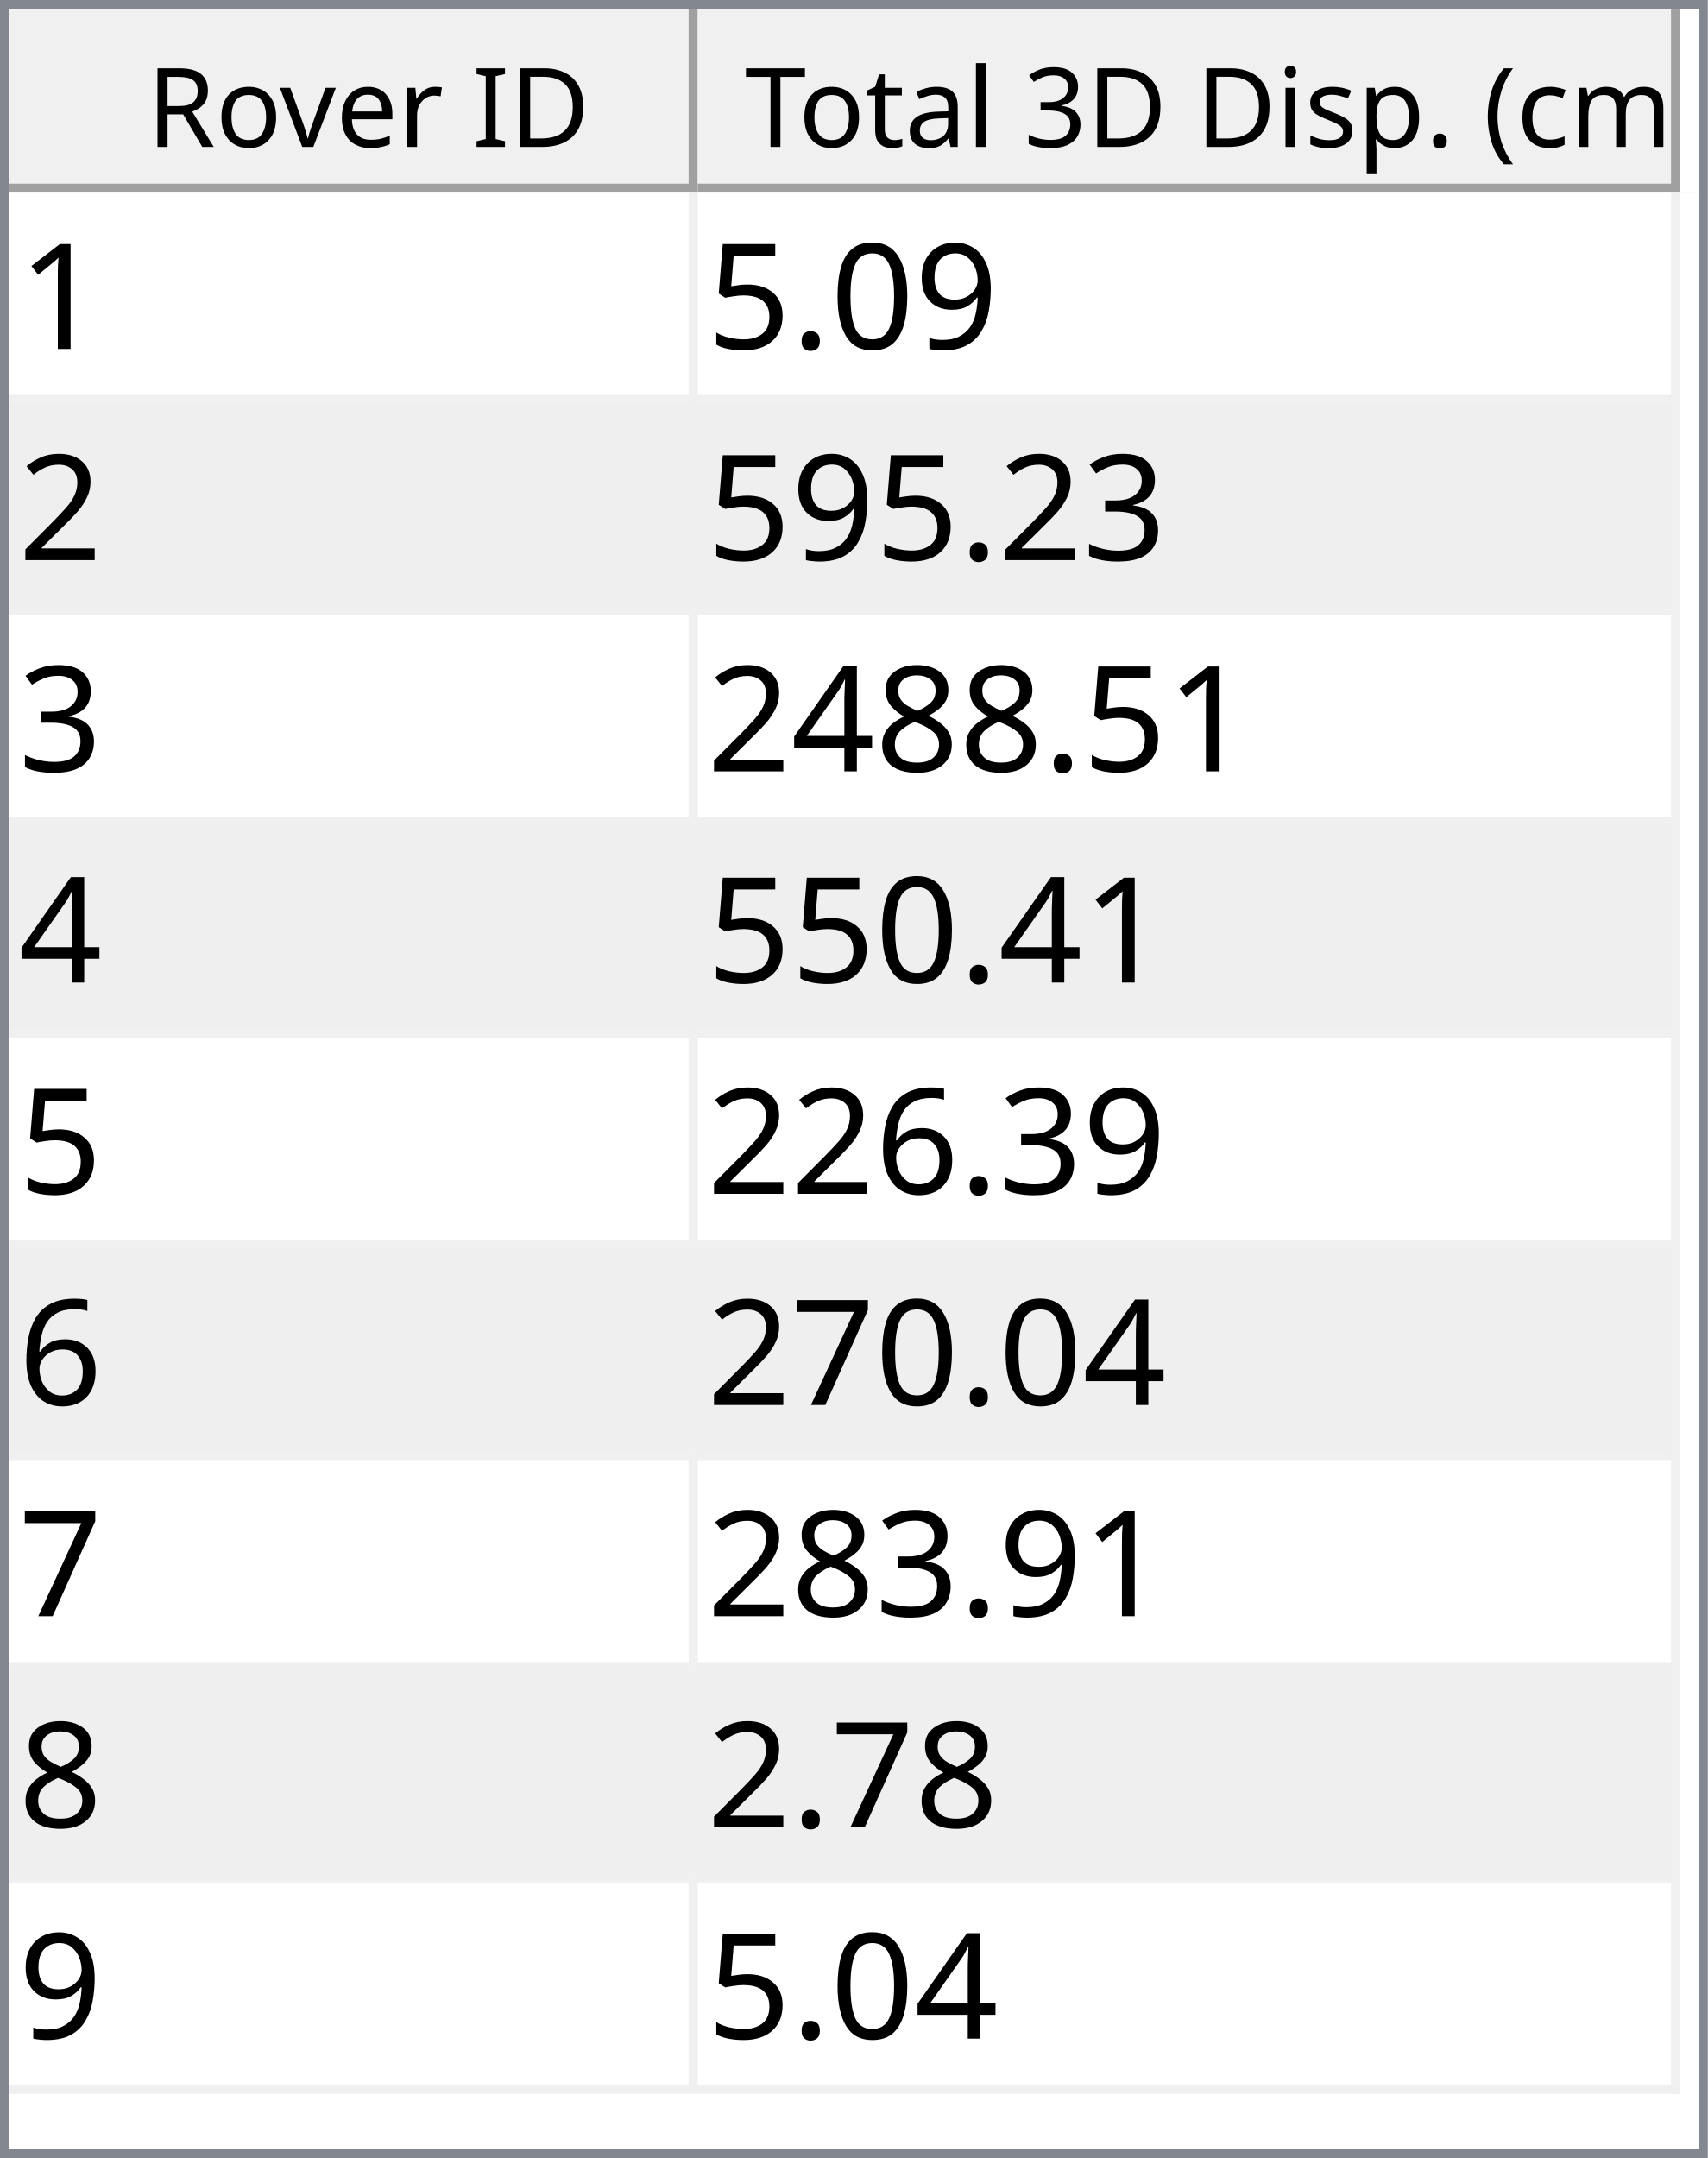
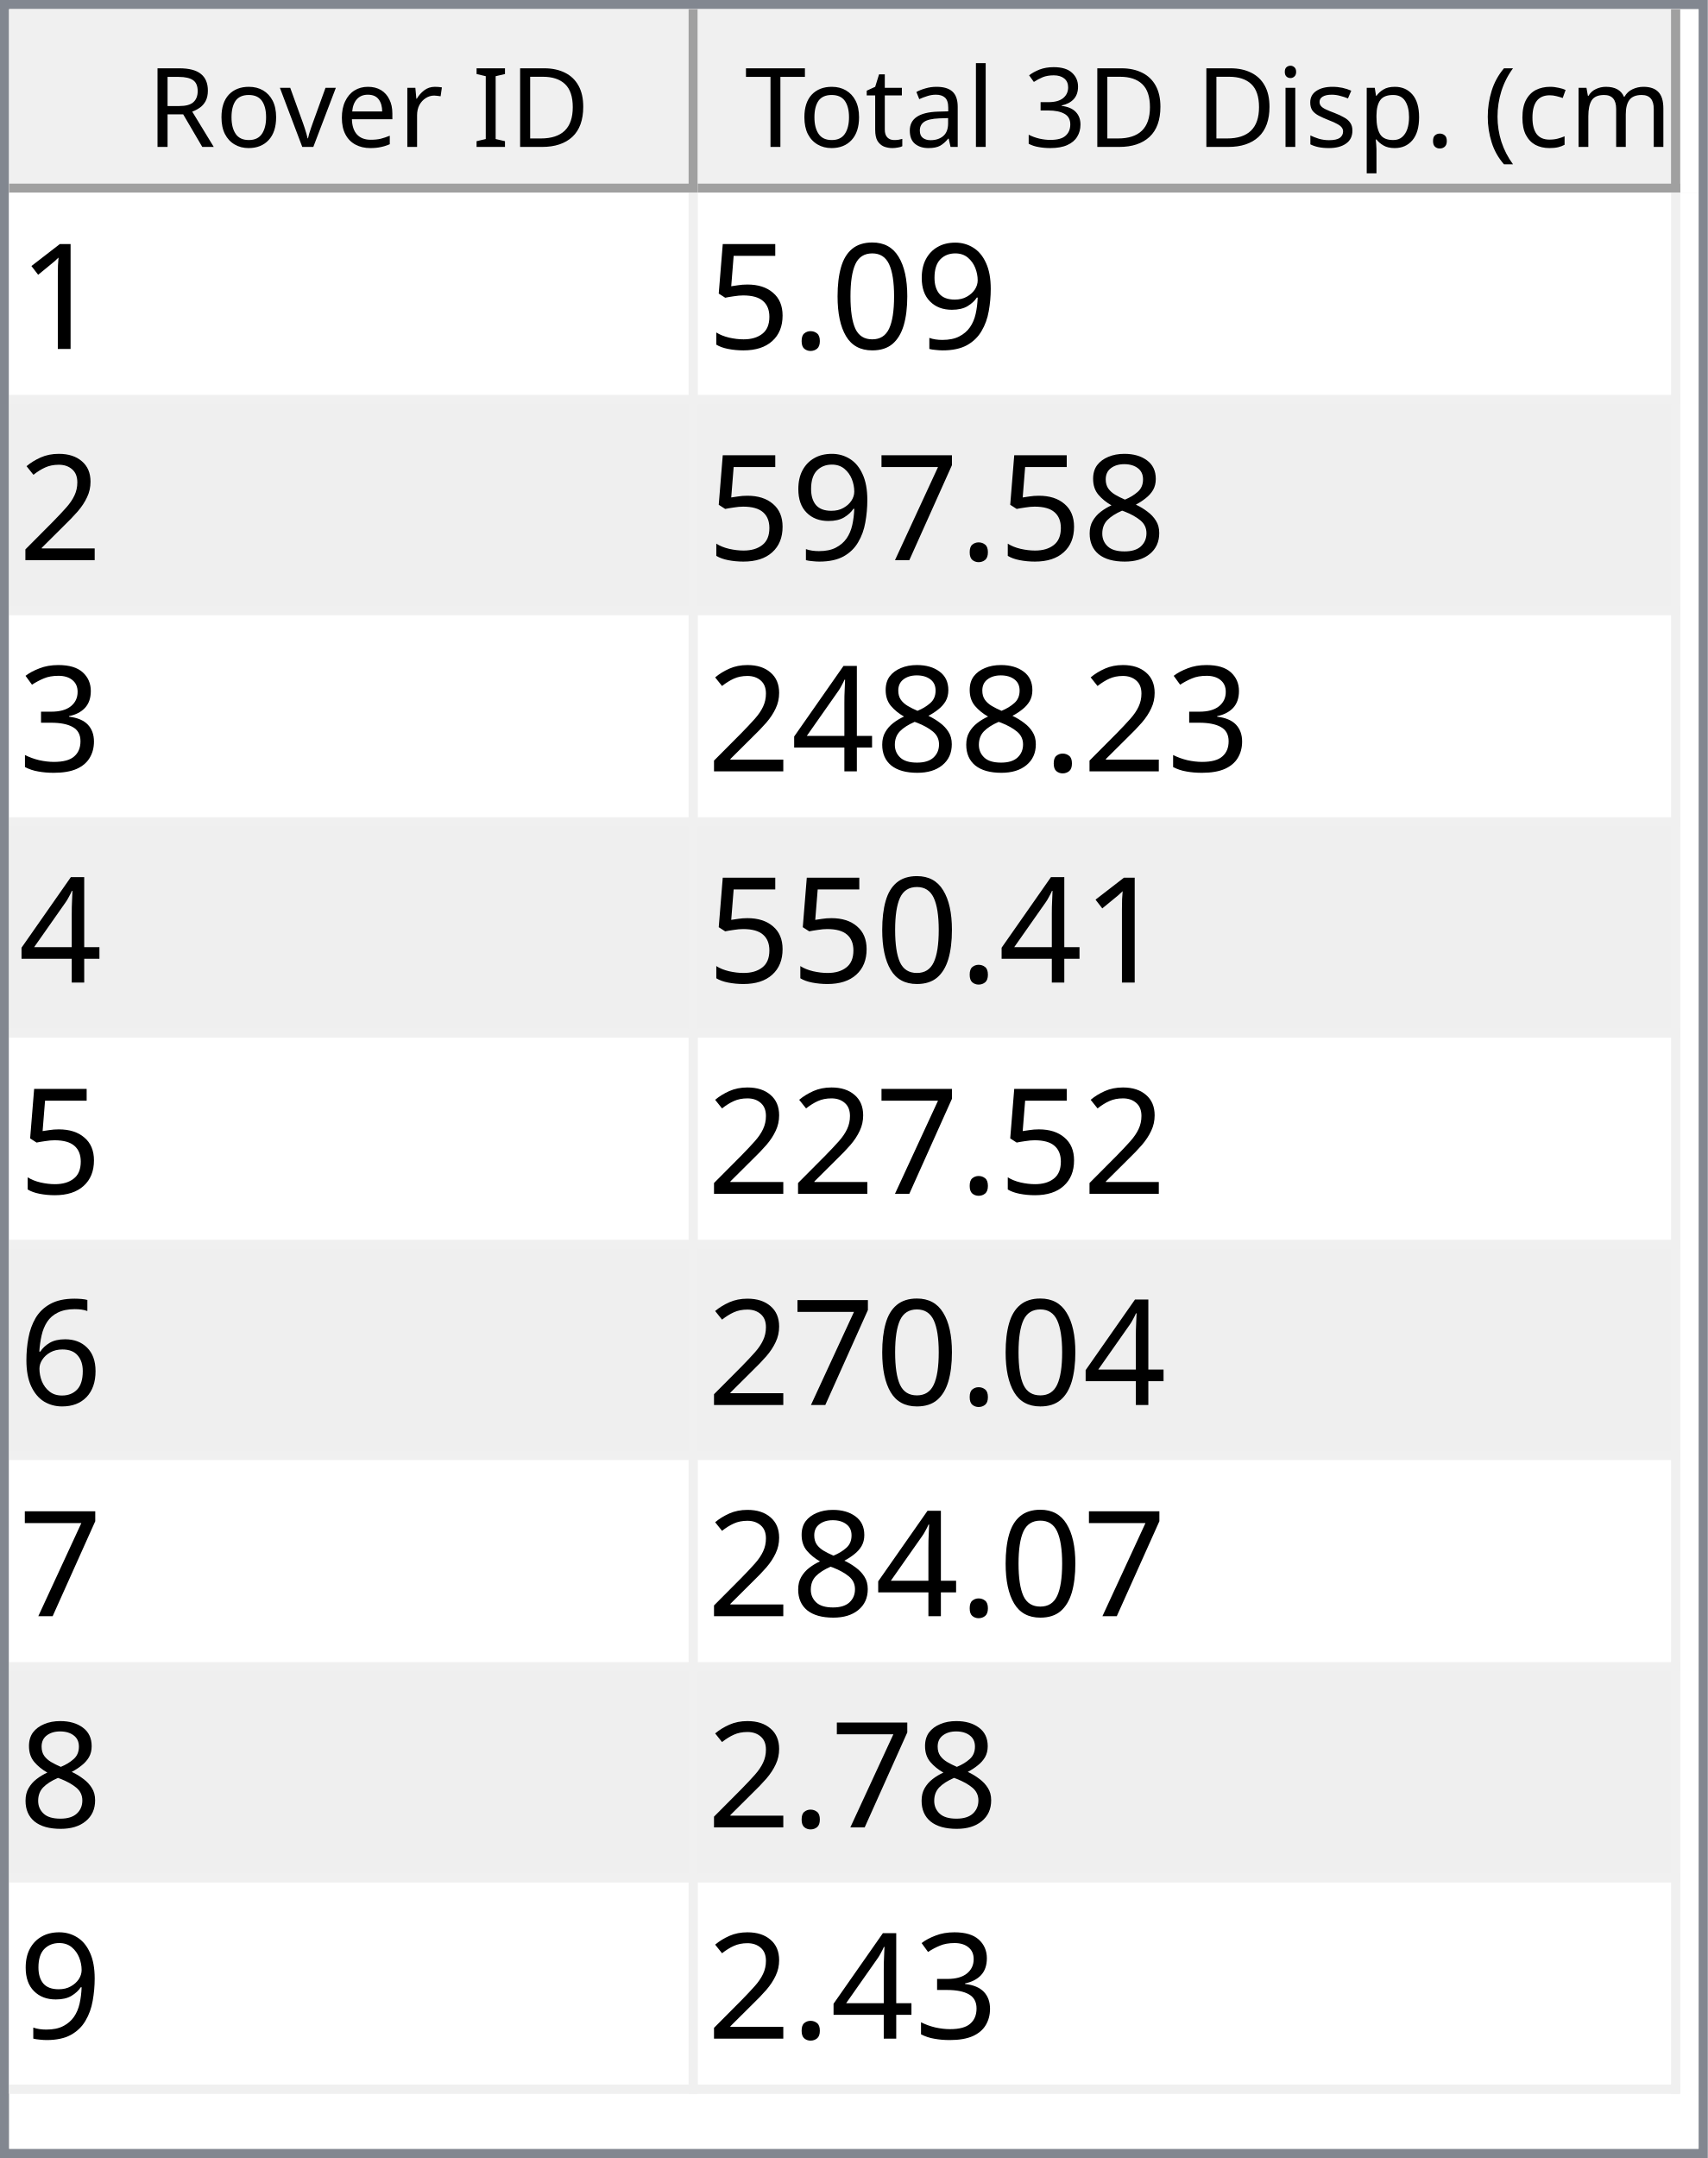
<svg xmlns="http://www.w3.org/2000/svg" style="fill-opacity:1; color-rendering:auto; color-interpolation:auto; text-rendering:auto; stroke:black; stroke-linecap:square; stroke-miterlimit:10; shape-rendering:auto; stroke-opacity:1; fill:black; stroke-dasharray:none; font-weight:normal; stroke-width:1; font-family:'Dialog'; font-style:normal; stroke-linejoin:miter; font-size:12px; stroke-dashoffset:0; image-rendering:auto;" width="186" height="235">
  <defs id="genericDefs" />
  <g>
    <defs id="defs1">
      <clipPath clipPathUnits="userSpaceOnUse" id="clipPath1">
        <path d="M0 0 L186 0 L186 235 L0 235 L0 0 Z" />
      </clipPath>
      <clipPath clipPathUnits="userSpaceOnUse" id="clipPath2">
        <path d="M0 0 L0 235 L186 235 L186 0 Z" />
      </clipPath>
      <clipPath clipPathUnits="userSpaceOnUse" id="clipPath3">
        <path d="M0 0 L0 20 L184 20 L184 0 Z" />
      </clipPath>
      <clipPath clipPathUnits="userSpaceOnUse" id="clipPath4">
        <path d="M0 0 L0 20 L75 20 L75 0 Z" />
      </clipPath>
      <clipPath clipPathUnits="userSpaceOnUse" id="clipPath5">
        <path d="M1 1 L1 19 L74 19 L74 1 Z" />
      </clipPath>
      <clipPath clipPathUnits="userSpaceOnUse" id="clipPath6">
        <path d="M0 0 L0 18 L73 18 L73 0 Z" />
      </clipPath>
      <clipPath clipPathUnits="userSpaceOnUse" id="clipPath7">
        <path d="M-0.5 -0.5 L-0.5 19.5 L74.5 19.5 L74.5 -0.5 Z" />
      </clipPath>
      <clipPath clipPathUnits="userSpaceOnUse" id="clipPath8">
        <path d="M0 0 L0 20 L107 20 L107 0 Z" />
      </clipPath>
      <clipPath clipPathUnits="userSpaceOnUse" id="clipPath9">
        <path d="M1 1 L1 19 L106 19 L106 1 Z" />
      </clipPath>
      <clipPath clipPathUnits="userSpaceOnUse" id="clipPath10">
        <path d="M0 0 L0 18 L105 18 L105 0 Z" />
      </clipPath>
      <clipPath clipPathUnits="userSpaceOnUse" id="clipPath11">
        <path d="M-0.5 -0.5 L-0.5 19.5 L106.5 19.5 L106.5 -0.5 Z" />
      </clipPath>
      <clipPath clipPathUnits="userSpaceOnUse" id="clipPath12">
        <path d="M0 0 L0 213 L184 213 L184 0 Z" />
      </clipPath>
      <clipPath clipPathUnits="userSpaceOnUse" id="clipPath13">
        <path d="M0 0 L0 207 L182 207 L182 0 Z" />
      </clipPath>
      <clipPath clipPathUnits="userSpaceOnUse" id="clipPath14">
        <path d="M-0.5 -0.5 L-0.5 206.5 L181.5 206.5 L181.5 -0.5 Z" />
      </clipPath>
      <clipPath clipPathUnits="userSpaceOnUse" id="clipPath15">
        <path d="M0 0 L0 22 L74 22 L74 0 Z" />
      </clipPath>
      <clipPath clipPathUnits="userSpaceOnUse" id="clipPath16">
        <path d="M0 0 L0 22 L106 22 L106 0 Z" />
      </clipPath>
      <font horiz-adv-x="64.551" id="font1">
        <font-face ascent="107.91" descent="25.098" units-per-em="100" style="font-style:normal; font-family:Segoe UI; font-weight:normal;" />
        <missing-glyph horiz-adv-x="64.551" d="M8.109 0 L8.109 68.266 L56.453 68.266 L56.453 0 L8.109 0 ZM15.328 7.234 L49.219 7.234 L49.219 61.031 L15.328 61.031 L15.328 7.234 Z" />
        <glyph unicode="D" horiz-adv-x="70.117" d="M9.188 0 L9.188 70.016 L28.516 70.016 Q65.531 70.016 65.531 35.891 Q65.531 19.672 55.25 9.836 Q44.969 0 27.734 0 L9.188 0 ZM17.391 62.594 L17.391 7.422 L27.828 7.422 Q41.609 7.422 49.273 14.797 Q56.938 22.172 56.938 35.688 Q56.938 62.594 28.328 62.594 L17.391 62.594 Z" />
        <glyph unicode="I" horiz-adv-x="26.611" d="M17.391 0 L9.188 0 L9.188 70.016 L17.391 70.016 L17.391 0 Z" />
        <glyph unicode=" " horiz-adv-x="27.393" d="" />
        <glyph unicode="r" horiz-adv-x="34.766" d="M34.188 41.891 Q32.078 43.5 28.125 43.5 Q23 43.5 19.555 38.672 Q16.109 33.844 16.109 25.484 L16.109 0 L8.109 0 L8.109 50 L16.109 50 L16.109 39.703 L16.312 39.703 Q18.016 44.969 21.531 47.922 Q25.047 50.875 29.391 50.875 Q32.516 50.875 34.188 50.203 L34.188 41.891 Z" />
        <glyph unicode="e" horiz-adv-x="52.295" d="M48.297 23 L12.984 23 Q13.188 14.656 17.484 10.109 Q21.781 5.562 29.297 5.562 Q37.75 5.562 44.828 11.141 L44.828 3.609 Q38.234 -1.172 27.391 -1.172 Q16.797 -1.172 10.742 5.641 Q4.688 12.453 4.688 24.812 Q4.688 36.469 11.305 43.82 Q17.922 51.172 27.734 51.172 Q37.547 51.172 42.922 44.828 Q48.297 38.484 48.297 27.203 L48.297 23 ZM40.094 29.781 Q40.047 36.719 36.75 40.578 Q33.453 44.438 27.594 44.438 Q21.922 44.438 17.969 40.383 Q14.016 36.328 13.094 29.781 L40.094 29.781 Z" />
        <glyph unicode="v" horiz-adv-x="47.9" d="M47.406 50 L27.484 0 L19.625 0 L0.688 50 L9.469 50 L22.172 13.672 Q23.578 9.672 23.922 6.688 L24.125 6.688 Q24.609 10.453 25.688 13.484 L38.969 50 L47.406 50 Z" />
        <glyph unicode="o" horiz-adv-x="58.594" d="M29 -1.172 Q17.922 -1.172 11.305 5.836 Q4.688 12.844 4.688 24.422 Q4.688 37.016 11.57 44.094 Q18.453 51.172 30.172 51.172 Q41.359 51.172 47.633 44.289 Q53.906 37.406 53.906 25.203 Q53.906 13.234 47.141 6.031 Q40.375 -1.172 29 -1.172 ZM29.594 44.438 Q21.875 44.438 17.383 39.188 Q12.891 33.938 12.891 24.703 Q12.891 15.828 17.43 10.695 Q21.969 5.562 29.594 5.562 Q37.359 5.562 41.531 10.594 Q45.703 15.625 45.703 24.906 Q45.703 34.281 41.531 39.359 Q37.359 44.438 29.594 44.438 Z" />
        <glyph unicode="R" horiz-adv-x="59.814" d="M59.375 0 L49.609 0 L37.891 19.625 Q36.281 22.359 34.766 24.289 Q33.25 26.219 31.664 27.438 Q30.078 28.656 28.25 29.219 Q26.422 29.781 24.125 29.781 L17.391 29.781 L17.391 0 L9.188 0 L9.188 70.016 L30.078 70.016 Q34.672 70.016 38.555 68.867 Q42.438 67.719 45.289 65.375 Q48.141 63.031 49.758 59.547 Q51.375 56.062 51.375 51.375 Q51.375 47.703 50.273 44.656 Q49.172 41.609 47.148 39.211 Q45.125 36.812 42.266 35.133 Q39.406 33.453 35.844 32.516 L35.844 32.328 Q37.594 31.547 38.891 30.547 Q40.188 29.547 41.359 28.18 Q42.531 26.812 43.68 25.078 Q44.828 23.344 46.234 21.047 L59.375 0 ZM17.391 62.594 L17.391 37.203 L28.516 37.203 Q31.594 37.203 34.203 38.133 Q36.812 39.062 38.719 40.797 Q40.625 42.531 41.703 45.047 Q42.781 47.562 42.781 50.688 Q42.781 56.297 39.141 59.445 Q35.5 62.594 28.609 62.594 L17.391 62.594 Z" />
        <glyph unicode=")" horiz-adv-x="30.176" d="M8.297 -15.922 L1.172 -15.922 Q16.406 2.344 16.406 26.812 Q16.406 51.469 1.078 70.016 L8.297 70.016 Q23.531 52.156 23.531 26.703 Q23.531 1.375 8.297 -15.922 Z" />
        <glyph unicode="m" horiz-adv-x="86.133" d="M79.109 0 L71.094 0 L71.094 28.719 Q71.094 37.016 68.531 40.727 Q65.969 44.438 59.906 44.438 Q54.781 44.438 51.195 39.75 Q47.609 35.062 47.609 28.516 L47.609 0 L39.594 0 L39.594 29.688 Q39.594 44.438 28.219 44.438 Q22.953 44.438 19.531 40.016 Q16.109 35.594 16.109 28.516 L16.109 0 L8.109 0 L8.109 50 L16.109 50 L16.109 42.094 L16.312 42.094 Q21.625 51.172 31.844 51.172 Q36.969 51.172 40.773 48.312 Q44.578 45.453 46 40.828 Q51.562 51.172 62.594 51.172 Q79.109 51.172 79.109 30.812 L79.109 0 Z" />
        <glyph unicode="c" horiz-adv-x="46.191" d="M42.188 2.297 Q36.422 -1.172 28.516 -1.172 Q17.828 -1.172 11.258 5.789 Q4.688 12.75 4.688 23.828 Q4.688 36.188 11.766 43.68 Q18.844 51.172 30.672 51.172 Q37.25 51.172 42.281 48.734 L42.281 40.531 Q36.719 44.438 30.375 44.438 Q22.703 44.438 17.797 38.945 Q12.891 33.453 12.891 24.516 Q12.891 15.719 17.508 10.641 Q22.125 5.562 29.891 5.562 Q36.422 5.562 42.188 9.906 L42.188 2.297 Z" />
        <glyph unicode="(" horiz-adv-x="30.176" d="M29.109 -15.922 L21.969 -15.922 Q6.844 1.375 6.844 26.703 Q6.844 52.156 21.969 70.016 L29.203 70.016 Q13.875 51.469 13.875 26.812 Q13.875 2.344 29.109 -15.922 Z" />
        <glyph unicode="." horiz-adv-x="21.68" d="M10.891 -1.078 Q8.641 -1.078 7.055 0.539 Q5.469 2.156 5.469 4.391 Q5.469 6.641 7.055 8.273 Q8.641 9.906 10.891 9.906 Q13.188 9.906 14.797 8.273 Q16.406 6.641 16.406 4.391 Q16.406 2.156 14.797 0.539 Q13.188 -1.078 10.891 -1.078 Z" />
        <glyph unicode="p" horiz-adv-x="58.789" d="M16.312 7.234 L16.109 7.234 L16.109 -23 L8.109 -23 L8.109 50 L16.109 50 L16.109 41.219 L16.312 41.219 Q22.219 51.172 33.594 51.172 Q43.266 51.172 48.688 44.461 Q54.109 37.75 54.109 26.469 Q54.109 13.922 48 6.375 Q41.891 -1.172 31.297 -1.172 Q21.578 -1.172 16.312 7.234 ZM16.109 27.391 L16.109 20.406 Q16.109 14.203 20.141 9.883 Q24.172 5.562 30.375 5.562 Q37.641 5.562 41.773 11.133 Q45.906 16.703 45.906 26.609 Q45.906 34.969 42.047 39.703 Q38.188 44.438 31.594 44.438 Q24.609 44.438 20.359 39.578 Q16.109 34.719 16.109 27.391 Z" />
        <glyph unicode="s" horiz-adv-x="42.432" d="M5.078 1.812 L5.078 10.406 Q11.625 5.562 19.484 5.562 Q30.031 5.562 30.031 12.594 Q30.031 14.594 29.125 15.992 Q28.219 17.391 26.68 18.461 Q25.141 19.531 23.07 20.383 Q21 21.234 18.609 22.172 Q15.281 23.484 12.766 24.828 Q10.25 26.172 8.57 27.859 Q6.891 29.547 6.031 31.695 Q5.172 33.844 5.172 36.719 Q5.172 40.234 6.789 42.945 Q8.406 45.656 11.086 47.484 Q13.766 49.312 17.211 50.242 Q20.656 51.172 24.312 51.172 Q30.812 51.172 35.938 48.922 L35.938 40.828 Q30.422 44.438 23.25 44.438 Q21 44.438 19.195 43.922 Q17.391 43.406 16.094 42.477 Q14.797 41.547 14.086 40.258 Q13.375 38.969 13.375 37.406 Q13.375 35.453 14.086 34.133 Q14.797 32.812 16.164 31.789 Q17.531 30.766 19.484 29.938 Q21.438 29.109 23.922 28.125 Q27.25 26.859 29.883 25.516 Q32.516 24.172 34.375 22.484 Q36.234 20.797 37.234 18.602 Q38.234 16.406 38.234 13.375 Q38.234 9.672 36.602 6.938 Q34.969 4.203 32.234 2.398 Q29.5 0.594 25.93 -0.289 Q22.359 -1.172 18.453 -1.172 Q10.75 -1.172 5.078 1.812 Z" />
        <glyph unicode="i" horiz-adv-x="24.219" d="M12.203 62.703 Q10.062 62.703 8.547 64.164 Q7.031 65.625 7.031 67.875 Q7.031 70.125 8.547 71.609 Q10.062 73.094 12.203 73.094 Q14.406 73.094 15.945 71.609 Q17.484 70.125 17.484 67.875 Q17.484 65.719 15.945 64.211 Q14.406 62.703 12.203 62.703 ZM16.109 0 L8.109 0 L8.109 50 L16.109 50 L16.109 0 Z" />
        <glyph unicode="3" horiz-adv-x="53.906" d="M46.531 19.828 Q46.531 15.094 44.75 11.211 Q42.969 7.328 39.719 4.57 Q36.469 1.812 31.93 0.297 Q27.391 -1.219 21.922 -1.219 Q11.922 -1.219 6 2.594 L6 11.188 Q13.094 5.609 22.219 5.609 Q25.875 5.609 28.828 6.539 Q31.781 7.469 33.906 9.227 Q36.031 10.984 37.18 13.477 Q38.328 15.969 38.328 19.094 Q38.328 32.812 18.797 32.812 L12.984 32.812 L12.984 39.594 L18.5 39.594 Q35.797 39.594 35.797 52.484 Q35.797 64.406 22.609 64.406 Q15.188 64.406 8.688 59.422 L8.688 67.188 Q15.375 71.188 24.609 71.188 Q29 71.188 32.57 69.969 Q36.141 68.75 38.68 66.555 Q41.219 64.359 42.609 61.281 Q44 58.203 44 54.5 Q44 40.672 30.031 36.719 L30.031 36.531 Q33.594 36.141 36.625 34.797 Q39.656 33.453 41.852 31.305 Q44.047 29.156 45.289 26.25 Q46.531 23.344 46.531 19.828 Z" />
        <glyph unicode="l" horiz-adv-x="24.219" d="M16.109 0 L8.109 0 L8.109 74.031 L16.109 74.031 L16.109 0 Z" />
        <glyph unicode="a" horiz-adv-x="50.879" d="M43.891 0 L35.891 0 L35.891 7.812 L35.688 7.812 Q30.469 -1.172 20.312 -1.172 Q12.844 -1.172 8.617 2.781 Q4.391 6.734 4.391 13.281 Q4.391 27.297 20.906 29.594 L35.891 31.688 Q35.891 44.438 25.594 44.438 Q16.547 44.438 9.281 38.281 L9.281 46.484 Q16.656 51.172 26.266 51.172 Q43.891 51.172 43.891 32.516 L43.891 0 ZM35.891 25.297 L23.828 23.641 Q18.266 22.859 15.43 20.875 Q12.594 18.891 12.594 13.875 Q12.594 10.203 15.211 7.883 Q17.828 5.562 22.172 5.562 Q28.125 5.562 32.008 9.742 Q35.891 13.922 35.891 20.312 L35.891 25.297 Z" />
        <glyph unicode="t" horiz-adv-x="33.887" d="M31.297 0.484 Q28.469 -1.078 23.828 -1.078 Q10.688 -1.078 10.688 13.578 L10.688 43.172 L2.094 43.172 L2.094 50 L10.688 50 L10.688 62.203 L18.703 64.797 L18.703 50 L31.297 50 L31.297 43.172 L18.703 43.172 L18.703 14.984 Q18.703 9.969 20.414 7.82 Q22.125 5.672 26.078 5.672 Q29.109 5.672 31.297 7.328 L31.297 0.484 Z" />
        <glyph unicode="T" horiz-adv-x="52.393" d="M50.594 62.594 L30.375 62.594 L30.375 0 L22.172 0 L22.172 62.594 L2 62.594 L2 70.016 L50.594 70.016 L50.594 62.594 Z" />
      </font>
      <font horiz-adv-x="75.0" id="font2">
        <font-face ascent="100.537" descent="21.973" units-per-em="100" style="font-style:normal; font-family:sans-serif; font-weight:normal;" />
        <missing-glyph horiz-adv-x="75.0" d="M12.5 0 L12.5 62.5 L62.5 62.5 L62.5 0 L12.5 0 ZM14.062 1.562 L60.938 1.562 L60.938 60.938 L14.062 60.938 L14.062 1.562 Z" />
        <glyph unicode="1" horiz-adv-x="55.615" d="M37.25 0 L28.469 0 L28.469 56 Q25.297 52.984 20.141 49.953 Q14.984 46.922 10.891 45.406 L10.891 53.906 Q18.266 57.375 23.781 62.305 Q29.297 67.234 31.594 71.875 L37.25 71.875 L37.25 0 Z" />
        <glyph unicode="9" horiz-adv-x="55.615" d="M5.469 16.547 L13.922 17.328 Q14.984 11.375 18.016 8.688 Q21.047 6 25.781 6 Q29.828 6 32.883 7.859 Q35.938 9.719 37.891 12.82 Q39.844 15.922 41.164 21.195 Q42.484 26.469 42.484 31.938 Q42.484 32.516 42.438 33.688 Q39.797 29.5 35.234 26.883 Q30.672 24.266 25.344 24.266 Q16.453 24.266 10.305 30.711 Q4.156 37.156 4.156 47.703 Q4.156 58.594 10.578 65.234 Q17 71.875 26.656 71.875 Q33.641 71.875 39.43 68.117 Q45.219 64.359 48.219 57.398 Q51.219 50.438 51.219 37.25 Q51.219 23.531 48.242 15.406 Q45.266 7.281 39.383 3.031 Q33.5 -1.219 25.594 -1.219 Q17.188 -1.219 11.867 3.445 Q6.547 8.109 5.469 16.547 ZM41.453 48.141 Q41.453 55.719 37.43 60.156 Q33.406 64.594 27.734 64.594 Q21.875 64.594 17.531 59.812 Q13.188 55.031 13.188 47.406 Q13.188 40.578 17.312 36.305 Q21.438 32.031 27.484 32.031 Q33.594 32.031 37.523 36.305 Q41.453 40.578 41.453 48.141 Z" />
        <glyph unicode="0" horiz-adv-x="55.615" d="M4.156 35.297 Q4.156 48 6.766 55.742 Q9.375 63.484 14.523 67.68 Q19.672 71.875 27.484 71.875 Q33.25 71.875 37.594 69.555 Q41.938 67.234 44.773 62.867 Q47.609 58.5 49.219 52.227 Q50.828 45.953 50.828 35.297 Q50.828 22.703 48.242 14.969 Q45.656 7.234 40.508 3.008 Q35.359 -1.219 27.484 -1.219 Q17.141 -1.219 11.234 6.203 Q4.156 15.141 4.156 35.297 ZM13.188 35.297 Q13.188 17.672 17.312 11.836 Q21.438 6 27.484 6 Q33.547 6 37.672 11.859 Q41.797 17.719 41.797 35.297 Q41.797 52.984 37.672 58.789 Q33.547 64.594 27.391 64.594 Q21.344 64.594 17.719 59.469 Q13.188 52.938 13.188 35.297 Z" />
        <glyph unicode="." horiz-adv-x="27.783" d="M9.078 0 L9.078 10.016 L19.094 10.016 L19.094 0 L9.078 0 Z" />
        <glyph unicode="5" horiz-adv-x="55.615" d="M4.156 18.75 L13.375 19.531 Q14.406 12.797 18.141 9.398 Q21.875 6 27.156 6 Q33.5 6 37.891 10.789 Q42.281 15.578 42.281 23.484 Q42.281 31 38.062 35.352 Q33.844 39.703 27 39.703 Q22.75 39.703 19.336 37.773 Q15.922 35.844 13.969 32.766 L5.719 33.844 L12.641 70.609 L48.25 70.609 L48.25 62.203 L19.672 62.203 L15.828 42.969 Q22.266 47.469 29.344 47.469 Q38.719 47.469 45.164 40.969 Q51.609 34.469 51.609 24.266 Q51.609 14.547 45.953 7.469 Q39.062 -1.219 27.156 -1.219 Q17.391 -1.219 11.211 4.25 Q5.031 9.719 4.156 18.75 Z" />
        <glyph unicode="2" horiz-adv-x="55.615" d="M50.344 8.453 L50.344 0 L3.031 0 Q2.938 3.172 4.047 6.109 Q5.859 10.938 9.836 15.625 Q13.812 20.312 21.344 26.469 Q33.016 36.031 37.117 41.625 Q41.219 47.219 41.219 52.203 Q41.219 57.422 37.477 61.008 Q33.734 64.594 27.734 64.594 Q21.391 64.594 17.578 60.789 Q13.766 56.984 13.719 50.25 L4.688 51.172 Q5.609 61.281 11.664 66.578 Q17.719 71.875 27.938 71.875 Q38.234 71.875 44.242 66.164 Q50.25 60.453 50.25 52 Q50.25 47.703 48.492 43.555 Q46.734 39.406 42.656 34.812 Q38.578 30.219 29.109 22.219 Q21.188 15.578 18.945 13.211 Q16.703 10.844 15.234 8.453 L50.344 8.453 Z" />
+         <glyph unicode="8" horiz-adv-x="55.615" d="M17.672 38.812 Q12.203 40.828 9.57 44.539 Q6.938 48.25 6.938 53.422 Q6.938 61.234 12.555 66.555 Q18.172 71.875 27.484 71.875 Q36.859 71.875 42.578 66.43 Q48.297 60.984 48.297 53.172 Q48.297 48.188 45.68 44.508 Q43.062 40.828 37.75 38.812 Q44.344 36.672 47.781 31.883 Q51.219 27.094 51.219 20.453 Q51.219 11.281 44.727 5.031 Q38.234 -1.219 27.641 -1.219 Q17.047 -1.219 10.547 5.055 Q4.047 11.328 4.047 20.703 Q4.047 27.688 7.594 32.398 Q11.141 37.109 17.672 38.812 ZM15.922 53.719 Q15.922 48.641 19.195 45.414 Q22.469 42.188 27.688 42.188 Q32.766 42.188 36.016 45.383 Q39.266 48.578 39.266 53.219 Q39.266 58.062 35.914 61.359 Q32.562 64.656 27.594 64.656 Q22.562 64.656 19.242 61.43 Q15.922 58.203 15.922 53.719 ZM13.094 20.656 Q13.094 16.891 14.875 13.375 Q16.656 9.859 20.172 7.93 Q23.688 6 27.734 6 Q34.031 6 38.133 10.055 Q42.234 14.109 42.234 20.359 Q42.234 26.703 38.016 30.859 Q33.797 35.016 27.438 35.016 Q21.234 35.016 17.164 30.914 Q13.094 26.812 13.094 20.656 Z" />
+         <glyph unicode="7" horiz-adv-x="55.615" d="M4.734 62.203 L4.734 70.656 L51.078 70.656 L51.078 63.812 Q44.234 56.547 37.523 44.484 Q30.812 32.422 27.156 19.672 Q24.516 10.688 23.781 0 L14.75 0 Q14.891 8.453 18.062 20.414 Q21.234 32.375 27.172 43.484 Q33.109 54.594 39.797 62.203 L4.734 62.203 Z" />
        <glyph unicode="3" horiz-adv-x="55.615" d="M4.203 18.891 L12.984 20.062 Q14.5 12.594 18.141 9.297 Q21.781 6 27 6 Q33.203 6 37.477 10.297 Q41.75 14.594 41.75 20.953 Q41.75 27 37.797 30.93 Q33.844 34.859 27.734 34.859 Q25.25 34.859 21.531 33.891 L22.516 41.609 Q23.391 41.5 23.922 41.5 Q29.547 41.5 34.039 44.43 Q38.531 47.359 38.531 53.469 Q38.531 58.297 35.258 61.477 Q31.984 64.656 26.812 64.656 Q21.688 64.656 18.266 61.43 Q14.844 58.203 13.875 51.766 L5.078 53.328 Q6.688 62.156 12.398 67.016 Q18.109 71.875 26.609 71.875 Q32.469 71.875 37.398 69.359 Q42.328 66.844 44.945 62.5 Q47.562 58.156 47.562 53.266 Q47.562 48.641 45.07 44.828 Q42.578 41.016 37.703 38.766 Q44.047 37.312 47.562 32.695 Q51.078 28.078 51.078 21.141 Q51.078 11.766 44.242 5.25 Q37.406 -1.266 26.953 -1.266 Q17.531 -1.266 11.305 4.352 Q5.078 9.969 4.203 18.891 Z" />
-         <glyph unicode="8" horiz-adv-x="55.615" d="M17.672 38.812 Q12.203 40.828 9.57 44.539 Q6.938 48.25 6.938 53.422 Q6.938 61.234 12.555 66.555 Q18.172 71.875 27.484 71.875 Q36.859 71.875 42.578 66.43 Q48.297 60.984 48.297 53.172 Q48.297 48.188 45.68 44.508 Q43.062 40.828 37.75 38.812 Q44.344 36.672 47.781 31.883 Q51.219 27.094 51.219 20.453 Q51.219 11.281 44.727 5.031 Q38.234 -1.219 27.641 -1.219 Q17.047 -1.219 10.547 5.055 Q4.047 11.328 4.047 20.703 Q4.047 27.688 7.594 32.398 Q11.141 37.109 17.672 38.812 ZM15.922 53.719 Q15.922 48.641 19.195 45.414 Q22.469 42.188 27.688 42.188 Q32.766 42.188 36.016 45.383 Q39.266 48.578 39.266 53.219 Q39.266 58.062 35.914 61.359 Q32.562 64.656 27.594 64.656 Q22.562 64.656 19.242 61.43 Q15.922 58.203 15.922 53.719 ZM13.094 20.656 Q13.094 16.891 14.875 13.375 Q16.656 9.859 20.172 7.93 Q23.688 6 27.734 6 Q34.031 6 38.133 10.055 Q42.234 14.109 42.234 20.359 Q42.234 26.703 38.016 30.859 Q33.797 35.016 27.438 35.016 Q21.234 35.016 17.164 30.914 Q13.094 26.812 13.094 20.656 Z" />
        <glyph unicode="4" horiz-adv-x="55.615" d="M32.328 0 L32.328 17.141 L1.266 17.141 L1.266 25.203 L33.938 71.578 L41.109 71.578 L41.109 25.203 L50.781 25.203 L50.781 17.141 L41.109 17.141 L41.109 0 L32.328 0 ZM32.328 25.203 L32.328 57.469 L9.906 25.203 L32.328 25.203 Z" />
        <glyph unicode="6" horiz-adv-x="55.615" d="M49.75 54.047 L41.016 53.375 Q39.844 58.547 37.703 60.891 Q34.125 64.656 28.906 64.656 Q24.703 64.656 21.531 62.312 Q17.391 59.281 14.992 53.469 Q12.594 47.656 12.5 36.922 Q15.672 41.75 20.266 44.094 Q24.859 46.438 29.891 46.438 Q38.672 46.438 44.852 39.969 Q51.031 33.5 51.031 23.25 Q51.031 16.5 48.125 10.719 Q45.219 4.938 40.141 1.859 Q35.062 -1.219 28.609 -1.219 Q17.625 -1.219 10.695 6.859 Q3.766 14.938 3.766 33.5 Q3.766 54.25 11.422 63.672 Q18.109 71.875 29.438 71.875 Q37.891 71.875 43.289 67.141 Q48.688 62.406 49.75 54.047 ZM13.875 23.188 Q13.875 18.656 15.797 14.508 Q17.719 10.359 21.188 8.18 Q24.656 6 28.469 6 Q34.031 6 38.039 10.492 Q42.047 14.984 42.047 22.703 Q42.047 30.125 38.086 34.398 Q34.125 38.672 28.125 38.672 Q22.172 38.672 18.023 34.398 Q13.875 30.125 13.875 23.188 Z" />
-         <glyph unicode="7" horiz-adv-x="55.615" d="M4.734 62.203 L4.734 70.656 L51.078 70.656 L51.078 63.812 Q44.234 56.547 37.523 44.484 Q30.812 32.422 27.156 19.672 Q24.516 10.688 23.781 0 L14.75 0 Q14.891 8.453 18.062 20.414 Q21.234 32.375 27.172 43.484 Q33.109 54.594 39.797 62.203 L4.734 62.203 Z" />
      </font>
    </defs>
    <g style="fill:white; stroke:white;">
      <rect x="0" y="0" width="186" style="clip-path:url(#clipPath1); stroke:none;" height="235" />
    </g>
    <g style="fill:white; text-rendering:optimizeSpeed; color-rendering:optimizeSpeed; image-rendering:optimizeSpeed; shape-rendering:crispEdges; stroke:white; color-interpolation:sRGB;">
      <rect x="0" width="186" height="235" y="0" style="stroke:none;" />
      <path style="stroke:none;" d="M0 235 L186 235 L186 0 L0 0 Z" />
    </g>
    <g style="fill:rgb(240,240,240); font-family:'Segoe UI'; stroke:rgb(240,240,240);">
      <rect x="0" y="0" width="186" style="clip-path:url(#clipPath2); stroke:none;" height="235" />
    </g>
    <g style="fill:rgb(130,135,144); font-family:'Segoe UI'; stroke:rgb(130,135,144);">
      <path d="M0 0 L186 0 L186 235 L0 235 L0 0 ZM1 1 L185 1 L185 234 L1 234 L1 1 Z" style="fill-rule:evenodd; clip-path:url(#clipPath2); stroke:none;" />
    </g>
    <g style="fill:white; font-family:'Segoe UI'; stroke:white;" transform="translate(1,1)">
      <rect x="0" y="0" width="184" style="clip-path:url(#clipPath3); stroke:none;" height="20" />
    </g>
    <g style="fill:rgb(240,240,240); font-family:'Segoe UI'; stroke:rgb(240,240,240);" transform="translate(1,1)">
      <rect x="0" y="0" width="75" style="clip-path:url(#clipPath4); stroke:none;" height="20" />
    </g>
    <g style="font-family:'Segoe UI';" transform="translate(2,2)">
      <text x="14" xml:space="preserve" y="14" style="clip-path:url(#clipPath6); stroke:none;">Rover ID</text>
    </g>
    <g style="fill:rgb(160,160,160); font-family:'Segoe UI'; stroke:rgb(160,160,160); stroke-linejoin:bevel;" transform="translate(1.5,1.5)">
      <line x1="74" x2="74" y1="0" style="fill:none; clip-path:url(#clipPath7);" y2="19" />
    </g>
    <g style="fill:rgb(160,160,160); font-family:'Segoe UI'; stroke:rgb(160,160,160); stroke-linejoin:bevel;" transform="matrix(1,0,0,1,1,1) translate(0.5,0.5)">
      <line x1="0" x2="74" y1="19" style="fill:none; clip-path:url(#clipPath7);" y2="19" />
    </g>
    <g style="fill:rgb(240,240,240); font-family:'Segoe UI'; stroke:rgb(240,240,240);" transform="translate(76,1)">
      <rect x="0" y="0" width="107" style="clip-path:url(#clipPath8); stroke:none;" height="20" />
    </g>
    <g style="font-family:'Segoe UI';" transform="translate(77,2)">
      <text x="1" xml:space="preserve" y="14" style="clip-path:url(#clipPath10); stroke:none;"> Total 3D Disp. (cm)</text>
    </g>
    <g style="fill:rgb(160,160,160); font-family:'Segoe UI'; stroke:rgb(160,160,160); stroke-linejoin:bevel;" transform="translate(76.5,1.5)">
      <line x1="106" x2="106" y1="0" style="fill:none; clip-path:url(#clipPath11);" y2="19" />
    </g>
    <g style="fill:rgb(160,160,160); font-family:'Segoe UI'; stroke:rgb(160,160,160); stroke-linejoin:bevel;" transform="matrix(1,0,0,1,76,1) translate(0.5,0.5)">
      <line x1="0" x2="106" y1="19" style="fill:none; clip-path:url(#clipPath11);" y2="19" />
    </g>
    <g style="fill:white; font-family:'Segoe UI'; stroke:white;" transform="translate(1,21)">
      <rect x="0" y="0" width="184" style="clip-path:url(#clipPath12); stroke:none;" height="213" />
    </g>
    <g style="fill:rgb(240,240,240); font-size:16px; font-family:sans-serif; stroke:rgb(240,240,240);" transform="translate(1,21)">
      <rect x="0" y="0" width="182" style="clip-path:url(#clipPath13); stroke:none;" height="207" />
      <line transform="translate(0.5,0.5)" x1="0" x2="181" y1="22" style="clip-path:url(#clipPath14); fill:none; stroke-linejoin:bevel;" y2="22" />
    </g>
    <g transform="matrix(1,0,0,1,1,21) translate(0.5,0.5)" style="fill:rgb(240,240,240); font-size:16px; font-family:sans-serif; stroke:rgb(240,240,240); stroke-linejoin:bevel;">
      <line x1="0" x2="181" y1="45" style="fill:none; clip-path:url(#clipPath14);" y2="45" />
    </g>
    <g transform="matrix(1,0,0,1,1,21) translate(0.5,0.5)" style="fill:rgb(240,240,240); font-size:16px; font-family:sans-serif; stroke:rgb(240,240,240); stroke-linejoin:bevel;">
      <line x1="0" x2="181" y1="68" style="fill:none; clip-path:url(#clipPath14);" y2="68" />
    </g>
    <g transform="matrix(1,0,0,1,1,21) translate(0.5,0.5)" style="fill:rgb(240,240,240); font-size:16px; font-family:sans-serif; stroke:rgb(240,240,240); stroke-linejoin:bevel;">
      <line x1="0" x2="181" y1="91" style="fill:none; clip-path:url(#clipPath14);" y2="91" />
    </g>
    <g transform="matrix(1,0,0,1,1,21) translate(0.5,0.5)" style="fill:rgb(240,240,240); font-size:16px; font-family:sans-serif; stroke:rgb(240,240,240); stroke-linejoin:bevel;">
      <line x1="0" x2="181" y1="114" style="fill:none; clip-path:url(#clipPath14);" y2="114" />
    </g>
    <g transform="matrix(1,0,0,1,1,21) translate(0.5,0.5)" style="fill:rgb(240,240,240); font-size:16px; font-family:sans-serif; stroke:rgb(240,240,240); stroke-linejoin:bevel;">
      <line x1="0" x2="181" y1="137" style="fill:none; clip-path:url(#clipPath14);" y2="137" />
    </g>
    <g transform="matrix(1,0,0,1,1,21) translate(0.5,0.5)" style="fill:rgb(240,240,240); font-size:16px; font-family:sans-serif; stroke:rgb(240,240,240); stroke-linejoin:bevel;">
      <line x1="0" x2="181" y1="160" style="fill:none; clip-path:url(#clipPath14);" y2="160" />
    </g>
    <g transform="matrix(1,0,0,1,1,21) translate(0.5,0.5)" style="fill:rgb(240,240,240); font-size:16px; font-family:sans-serif; stroke:rgb(240,240,240); stroke-linejoin:bevel;">
      <line x1="0" x2="181" y1="183" style="fill:none; clip-path:url(#clipPath14);" y2="183" />
    </g>
    <g transform="matrix(1,0,0,1,1,21) translate(0.5,0.5)" style="fill:rgb(240,240,240); font-size:16px; font-family:sans-serif; stroke:rgb(240,240,240); stroke-linejoin:bevel;">
      <line x1="0" x2="181" y1="206" style="fill:none; clip-path:url(#clipPath14);" y2="206" />
    </g>
    <g transform="matrix(1,0,0,1,1,21) translate(0.5,0.5)" style="fill:rgb(240,240,240); font-size:16px; font-family:sans-serif; stroke:rgb(240,240,240); stroke-linejoin:bevel;">
      <line x1="74" x2="74" y1="0" style="fill:none; clip-path:url(#clipPath14);" y2="206" />
    </g>
    <g transform="matrix(1,0,0,1,1,21) translate(0.5,0.5)" style="fill:rgb(240,240,240); font-size:16px; font-family:sans-serif; stroke:rgb(240,240,240); stroke-linejoin:bevel;">
      <line x1="181" x2="181" y1="0" style="fill:none; clip-path:url(#clipPath14);" y2="206" />
    </g>
    <g style="fill:white; font-size:16px; font-family:sans-serif; stroke:white;" transform="matrix(1,0,0,1,1,21)">
      <rect x="0" y="0" width="74" style="clip-path:url(#clipPath15); stroke:none;" height="22" />
      <text x="1" y="17" style="fill:black; clip-path:url(#clipPath15); stroke:none;" xml:space="preserve">1</text>
    </g>
    <g style="fill:white; font-size:16px; font-family:sans-serif; stroke:white;" transform="matrix(1,0,0,1,1,21) translate(75,0)">
      <rect x="0" y="0" width="106" style="clip-path:url(#clipPath16); stroke:none;" height="22" />
      <text x="1" y="17" style="fill:black; clip-path:url(#clipPath16); stroke:none;" xml:space="preserve">5.09</text>
    </g>
    <g style="fill:rgb(239,239,239); font-size:16px; font-family:sans-serif; stroke:rgb(239,239,239);" transform="matrix(1,0,0,1,1,21) translate(0,23)">
      <rect x="0" y="0" width="74" style="clip-path:url(#clipPath15); stroke:none;" height="22" />
      <text x="1" y="17" style="fill:black; clip-path:url(#clipPath15); stroke:none;" xml:space="preserve">2</text>
    </g>
    <g style="fill:rgb(239,239,239); font-size:16px; font-family:sans-serif; stroke:rgb(239,239,239);" transform="matrix(1,0,0,1,1,21) translate(75,23)">
      <rect x="0" y="0" width="106" style="clip-path:url(#clipPath16); stroke:none;" height="22" />
-       <text x="1" y="17" style="fill:black; clip-path:url(#clipPath16); stroke:none;" xml:space="preserve">595.23</text>
+       <text x="1" y="17" style="fill:black; clip-path:url(#clipPath16); stroke:none;" xml:space="preserve">597.58</text>
    </g>
    <g style="fill:white; font-size:16px; font-family:sans-serif; stroke:white;" transform="matrix(1,0,0,1,1,21) translate(0,46)">
      <rect x="0" y="0" width="74" style="clip-path:url(#clipPath15); stroke:none;" height="22" />
      <text x="1" y="17" style="fill:black; clip-path:url(#clipPath15); stroke:none;" xml:space="preserve">3</text>
    </g>
    <g style="fill:white; font-size:16px; font-family:sans-serif; stroke:white;" transform="matrix(1,0,0,1,1,21) translate(75,46)">
      <rect x="0" y="0" width="106" style="clip-path:url(#clipPath16); stroke:none;" height="22" />
-       <text x="1" y="17" style="fill:black; clip-path:url(#clipPath16); stroke:none;" xml:space="preserve">2488.51</text>
+       <text x="1" y="17" style="fill:black; clip-path:url(#clipPath16); stroke:none;" xml:space="preserve">2488.23</text>
    </g>
    <g style="fill:rgb(239,239,239); font-size:16px; font-family:sans-serif; stroke:rgb(239,239,239);" transform="matrix(1,0,0,1,1,21) translate(0,69)">
      <rect x="0" y="0" width="74" style="clip-path:url(#clipPath15); stroke:none;" height="22" />
      <text x="1" y="17" style="fill:black; clip-path:url(#clipPath15); stroke:none;" xml:space="preserve">4</text>
    </g>
    <g style="fill:rgb(239,239,239); font-size:16px; font-family:sans-serif; stroke:rgb(239,239,239);" transform="matrix(1,0,0,1,1,21) translate(75,69)">
      <rect x="0" y="0" width="106" style="clip-path:url(#clipPath16); stroke:none;" height="22" />
      <text x="1" y="17" style="fill:black; clip-path:url(#clipPath16); stroke:none;" xml:space="preserve">550.41</text>
    </g>
    <g style="fill:white; font-size:16px; font-family:sans-serif; stroke:white;" transform="matrix(1,0,0,1,1,21) translate(0,92)">
      <rect x="0" y="0" width="74" style="clip-path:url(#clipPath15); stroke:none;" height="22" />
      <text x="1" y="17" style="fill:black; clip-path:url(#clipPath15); stroke:none;" xml:space="preserve">5</text>
    </g>
    <g style="fill:white; font-size:16px; font-family:sans-serif; stroke:white;" transform="matrix(1,0,0,1,1,21) translate(75,92)">
      <rect x="0" y="0" width="106" style="clip-path:url(#clipPath16); stroke:none;" height="22" />
-       <text x="1" y="17" style="fill:black; clip-path:url(#clipPath16); stroke:none;" xml:space="preserve">226.39</text>
+       <text x="1" y="17" style="fill:black; clip-path:url(#clipPath16); stroke:none;" xml:space="preserve">227.52</text>
    </g>
    <g style="fill:rgb(239,239,239); font-size:16px; font-family:sans-serif; stroke:rgb(239,239,239);" transform="matrix(1,0,0,1,1,21) translate(0,115)">
      <rect x="0" y="0" width="74" style="clip-path:url(#clipPath15); stroke:none;" height="22" />
      <text x="1" y="17" style="fill:black; clip-path:url(#clipPath15); stroke:none;" xml:space="preserve">6</text>
    </g>
    <g style="fill:rgb(239,239,239); font-size:16px; font-family:sans-serif; stroke:rgb(239,239,239);" transform="matrix(1,0,0,1,1,21) translate(75,115)">
      <rect x="0" y="0" width="106" style="clip-path:url(#clipPath16); stroke:none;" height="22" />
      <text x="1" y="17" style="fill:black; clip-path:url(#clipPath16); stroke:none;" xml:space="preserve">270.04</text>
    </g>
    <g style="fill:white; font-size:16px; font-family:sans-serif; stroke:white;" transform="matrix(1,0,0,1,1,21) translate(0,138)">
      <rect x="0" y="0" width="74" style="clip-path:url(#clipPath15); stroke:none;" height="22" />
      <text x="1" y="17" style="fill:black; clip-path:url(#clipPath15); stroke:none;" xml:space="preserve">7</text>
    </g>
    <g style="fill:white; font-size:16px; font-family:sans-serif; stroke:white;" transform="matrix(1,0,0,1,1,21) translate(75,138)">
      <rect x="0" y="0" width="106" style="clip-path:url(#clipPath16); stroke:none;" height="22" />
-       <text x="1" y="17" style="fill:black; clip-path:url(#clipPath16); stroke:none;" xml:space="preserve">283.91</text>
+       <text x="1" y="17" style="fill:black; clip-path:url(#clipPath16); stroke:none;" xml:space="preserve">284.07</text>
    </g>
    <g style="fill:rgb(239,239,239); font-size:16px; font-family:sans-serif; stroke:rgb(239,239,239);" transform="matrix(1,0,0,1,1,21) translate(0,161)">
      <rect x="0" y="0" width="74" style="clip-path:url(#clipPath15); stroke:none;" height="22" />
      <text x="1" y="17" style="fill:black; clip-path:url(#clipPath15); stroke:none;" xml:space="preserve">8</text>
    </g>
    <g style="fill:rgb(239,239,239); font-size:16px; font-family:sans-serif; stroke:rgb(239,239,239);" transform="matrix(1,0,0,1,1,21) translate(75,161)">
      <rect x="0" y="0" width="106" style="clip-path:url(#clipPath16); stroke:none;" height="22" />
      <text x="1" y="17" style="fill:black; clip-path:url(#clipPath16); stroke:none;" xml:space="preserve">2.78</text>
    </g>
    <g style="fill:white; font-size:16px; font-family:sans-serif; stroke:white;" transform="matrix(1,0,0,1,1,21) translate(0,184)">
      <rect x="0" y="0" width="74" style="clip-path:url(#clipPath15); stroke:none;" height="22" />
      <text x="1" y="17" style="fill:black; clip-path:url(#clipPath15); stroke:none;" xml:space="preserve">9</text>
    </g>
    <g style="fill:white; font-size:16px; font-family:sans-serif; stroke:white;" transform="matrix(1,0,0,1,1,21) translate(75,184)">
      <rect x="0" y="0" width="106" style="clip-path:url(#clipPath16); stroke:none;" height="22" />
-       <text x="1" y="17" style="fill:black; clip-path:url(#clipPath16); stroke:none;" xml:space="preserve">5.04</text>
+       <text x="1" y="17" style="fill:black; clip-path:url(#clipPath16); stroke:none;" xml:space="preserve">2.43</text>
    </g>
  </g>
</svg>
